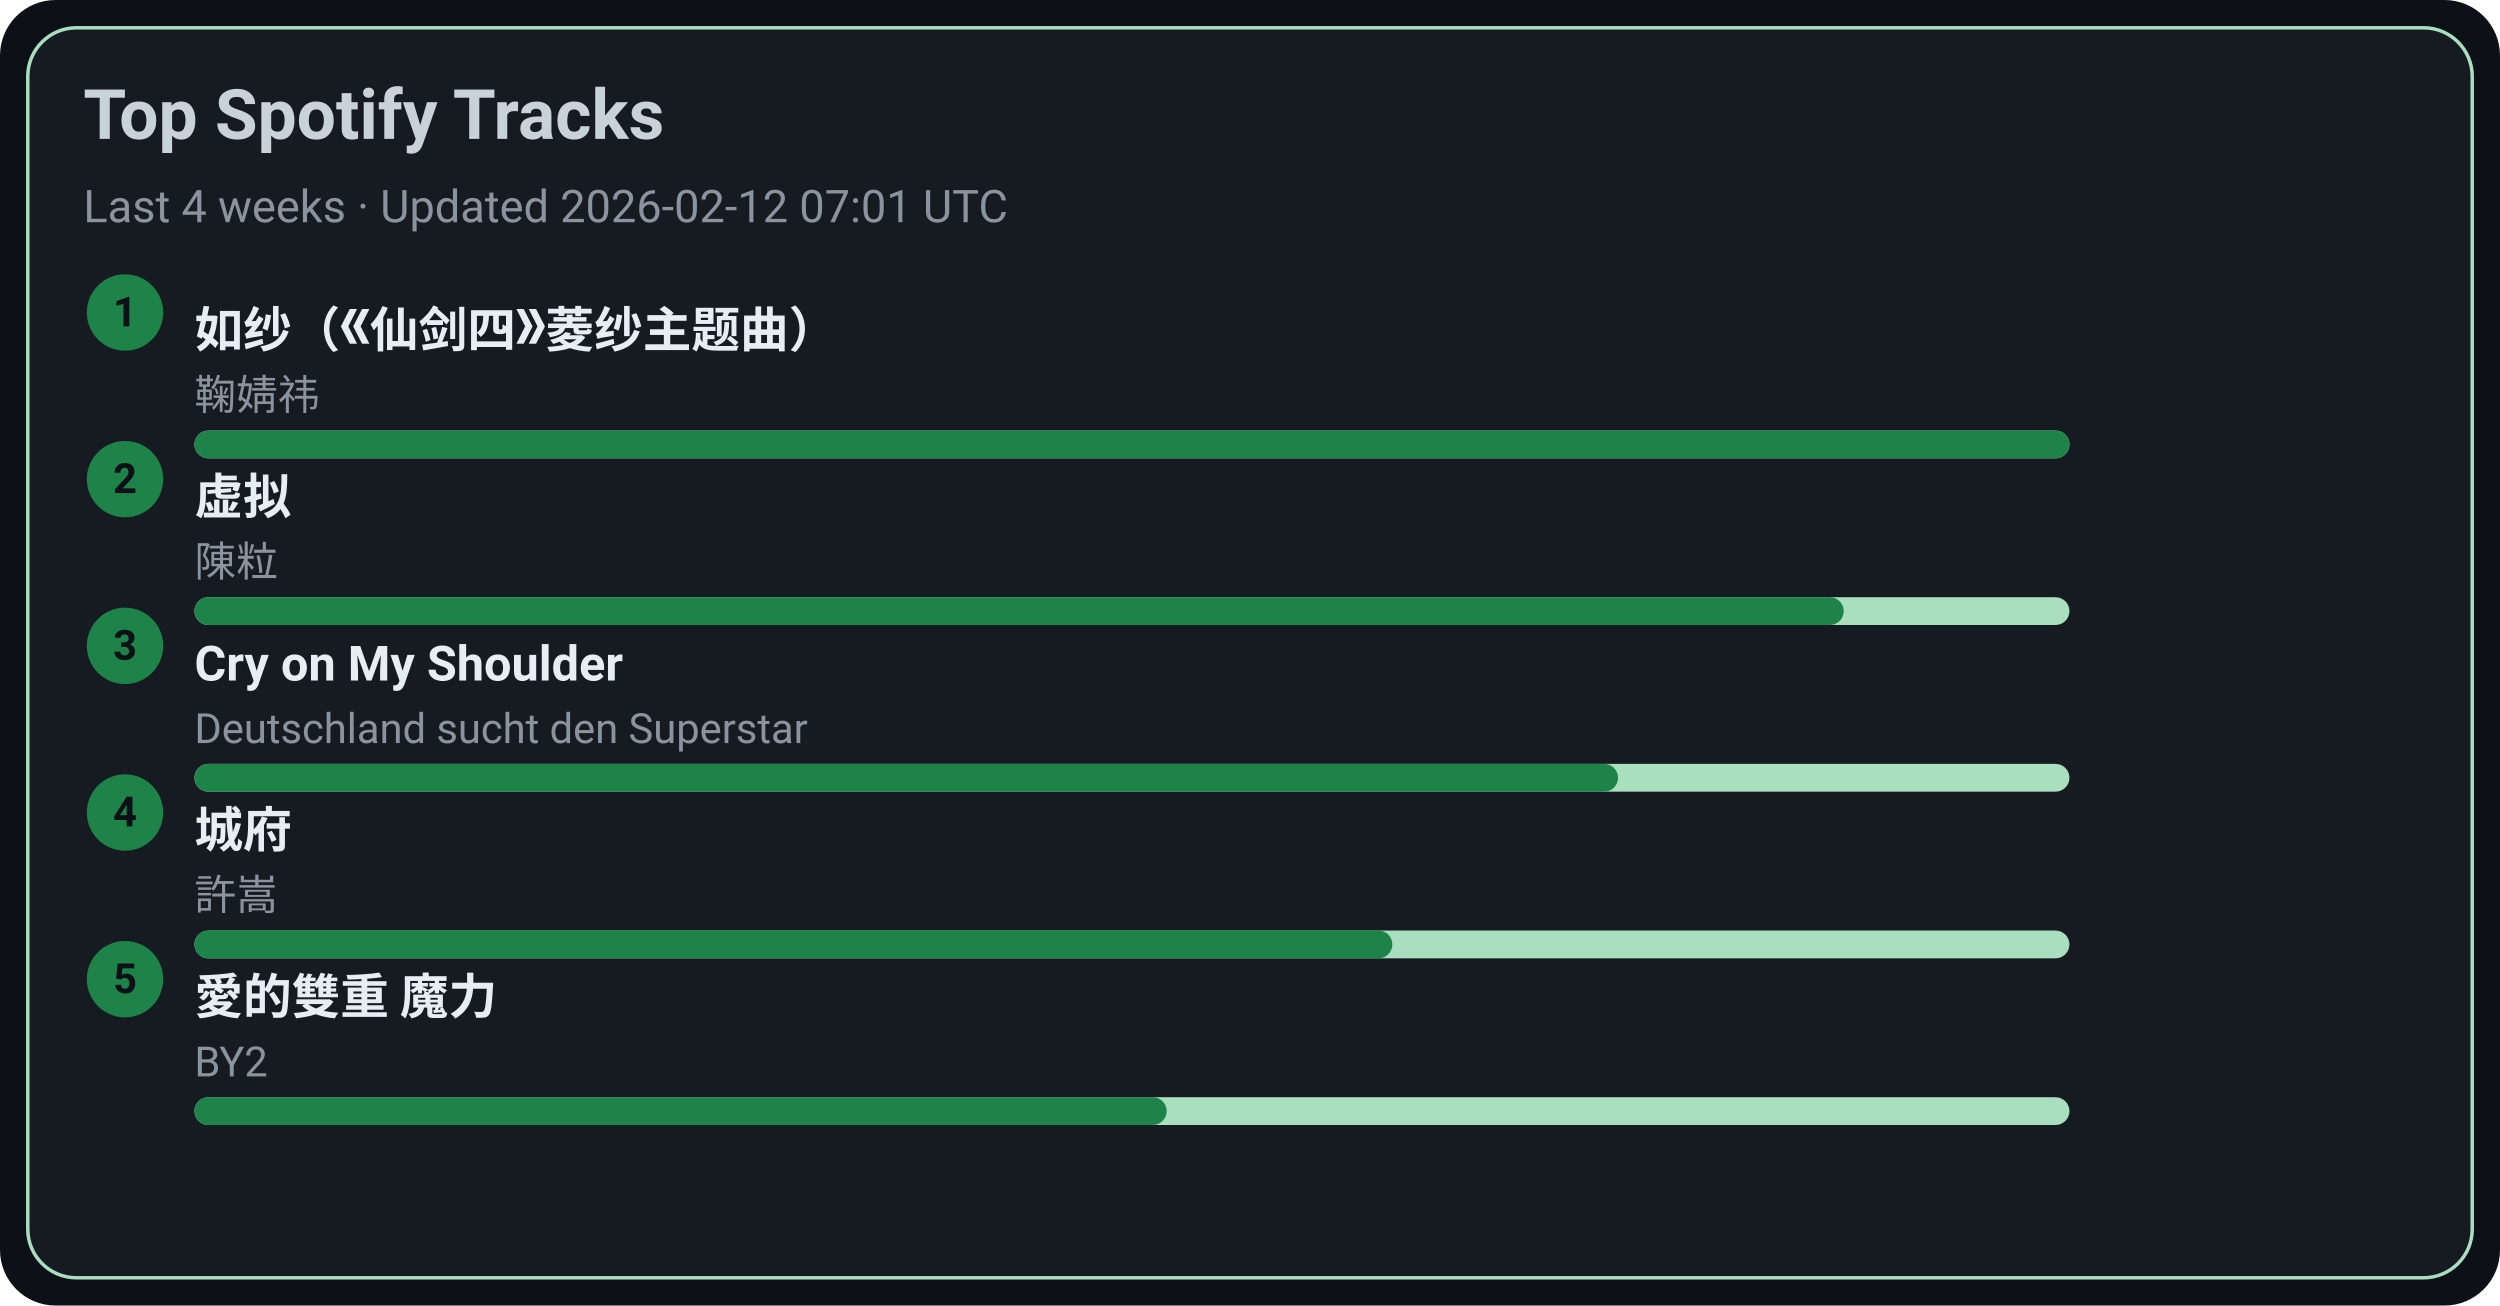
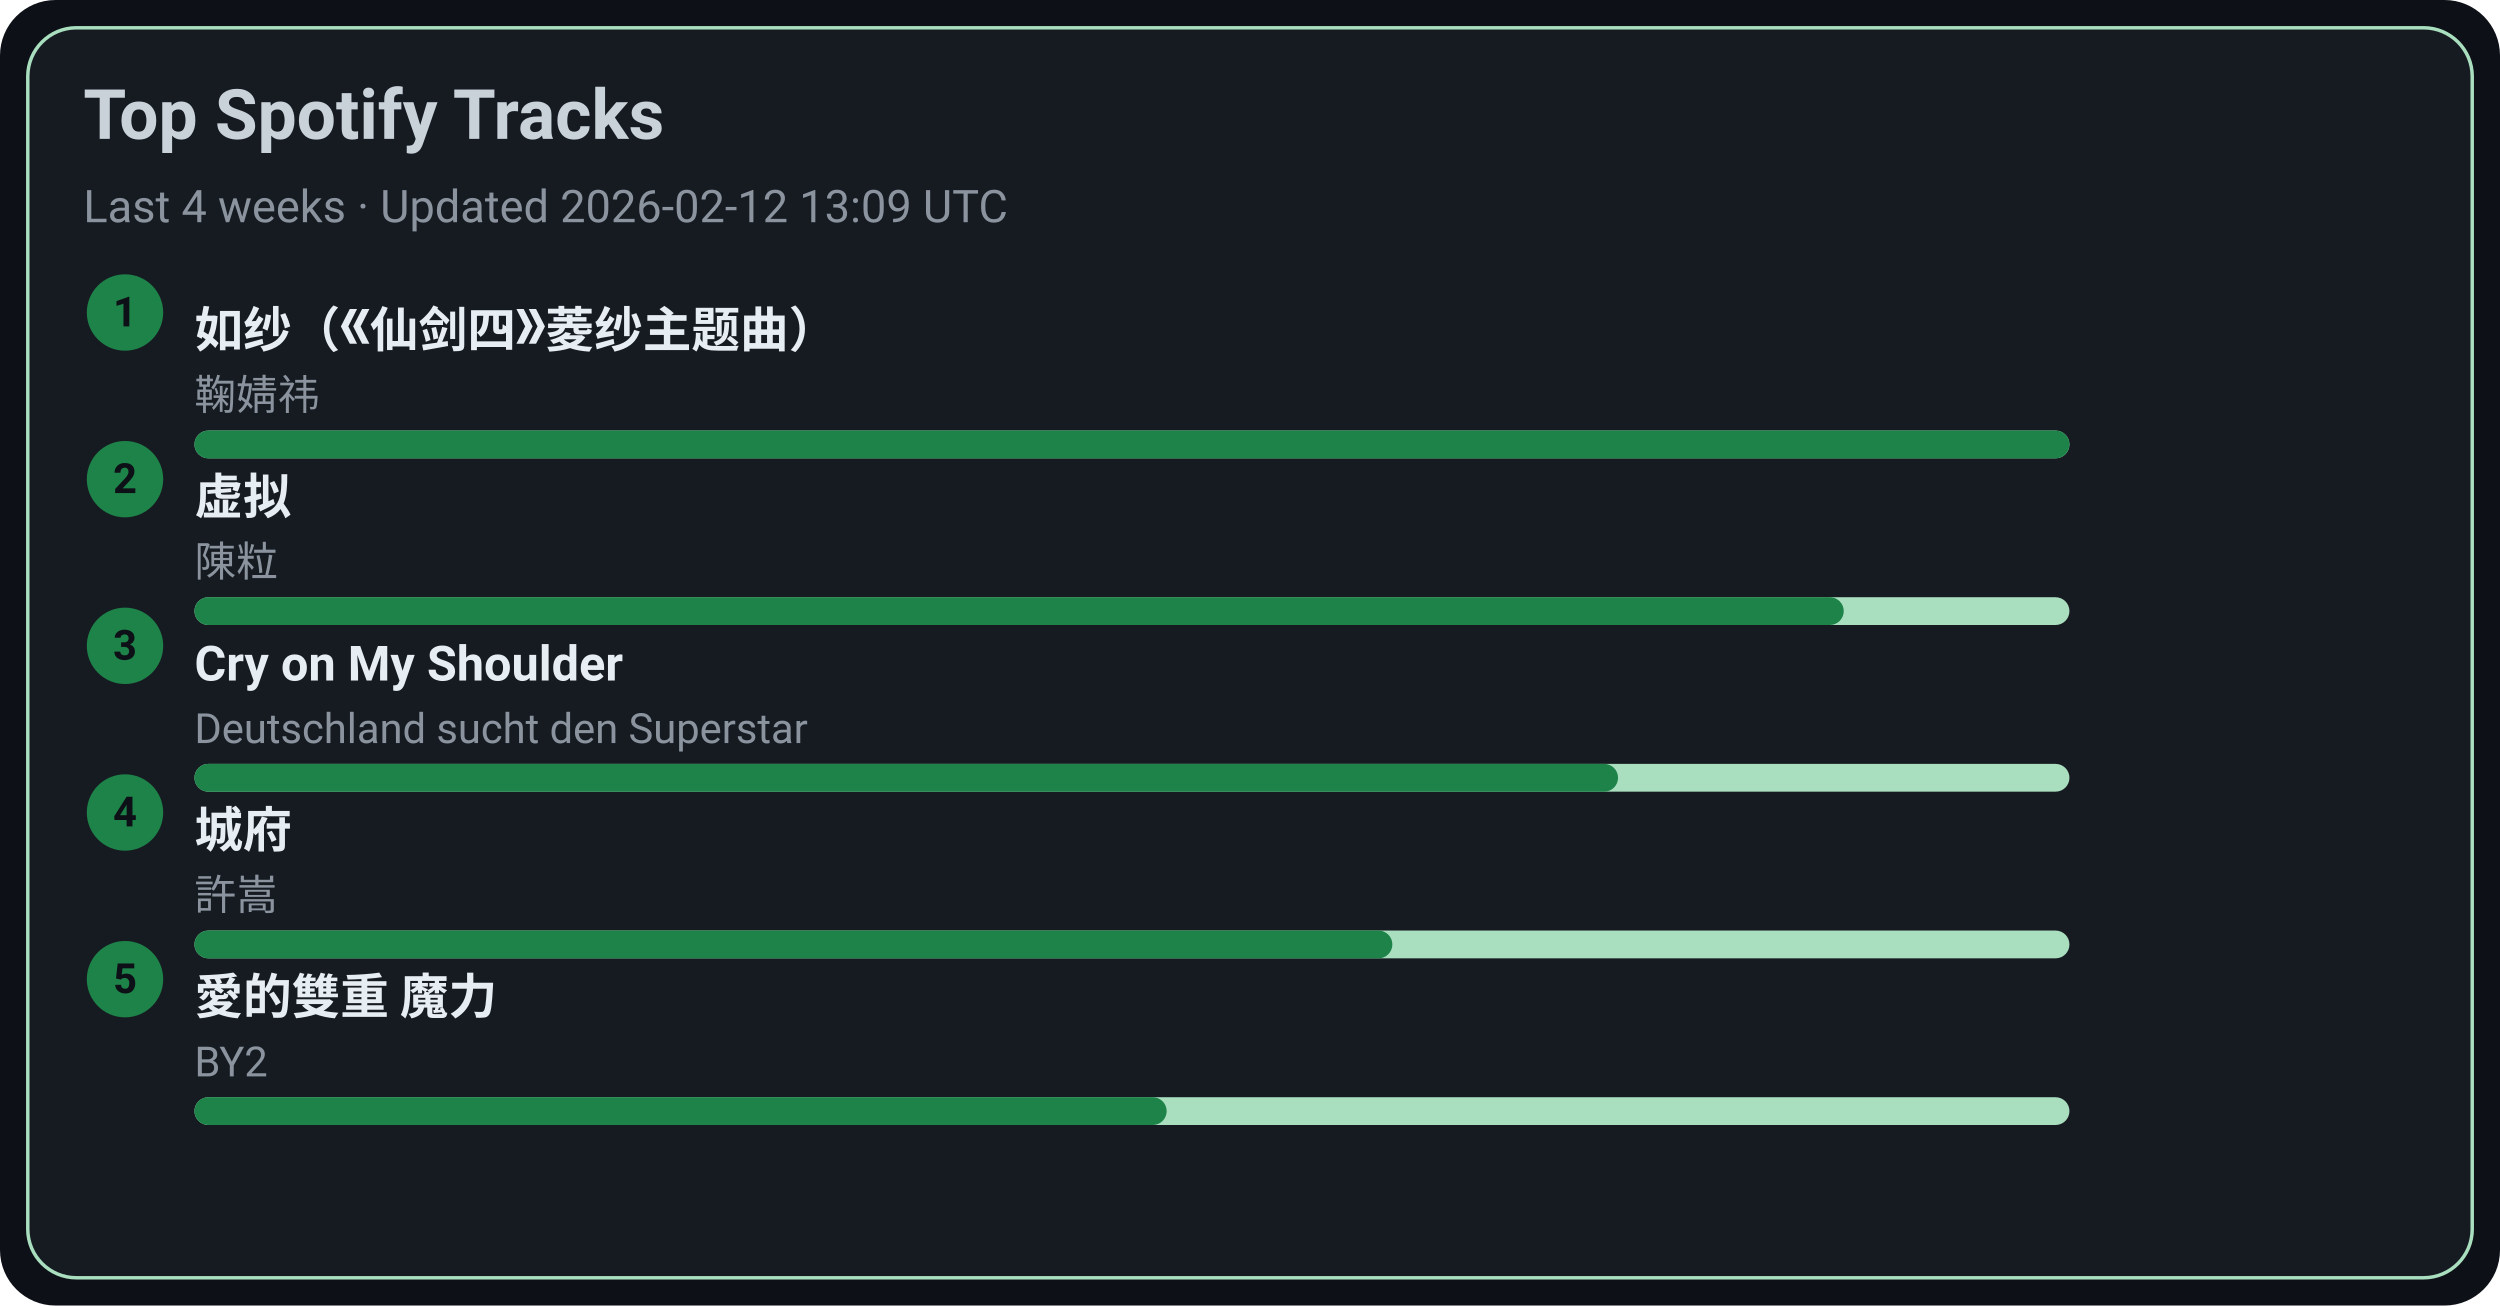
<svg xmlns="http://www.w3.org/2000/svg" width="720" height="376" viewBox="0 0 720 376">
  <style>text{font-family:-apple-system,BlinkMacSystemFont,Segoe UI,Roboto,Ubuntu,Helvetica Neue,Arial,Noto Sans,sans-serif}</style>
  <rect width="720" height="376" rx="16" fill="#0d1117" />
  <rect x="8" y="8" width="704" height="360" rx="14" fill="#161b22" stroke="#A9DFBF" />
  <text x="24" y="40" font-size="20" fill="#c9d1d9" font-weight="600">Top Spotify Tracks</text>
-   <text x="24" y="64" font-size="13" fill="#8b949e">Last 4 weeks · Updated 2026-02-12 07:01 UTC</text>
+   <text x="24" y="64" font-size="13" fill="#8b949e">Last 4 weeks · Updated 2026-02-12 13:09 UTC</text>
  <circle cx="36" cy="90" r="11" fill="#1D8348" />
  <text x="36" y="94" text-anchor="middle" font-size="12" fill="#0d1117" font-weight="700">1</text>
  <a href="https://open.spotify.com/track/69FUNgvEVkNbHq43lgvdme" target="_blank" rel="noopener noreferrer">
    <text x="56" y="100" font-size="14" fill="#e6edf3" font-weight="600">如纱（《仙剑四》菱纱主题曲）</text>
  </a>
  <text x="56" y="118" font-size="12" fill="#8b949e">鞠婧祎</text>
  <rect x="56" y="124" width="540" height="8" rx="4" fill="#A9DFBF" />
  <rect x="56" y="124" width="540" height="8" rx="4" fill="#1D8348" />
  <circle cx="36" cy="138" r="11" fill="#1D8348" />
  <text x="36" y="142" text-anchor="middle" font-size="12" fill="#0d1117" font-weight="700">2</text>
  <a href="https://open.spotify.com/track/5l9sg05BhpfsdLfRvjGsAf" target="_blank" rel="noopener noreferrer">
    <text x="56" y="148" font-size="14" fill="#e6edf3" font-weight="600">虚拟</text>
  </a>
  <text x="56" y="166" font-size="12" fill="#8b949e">陳粒</text>
  <rect x="56" y="172" width="540" height="8" rx="4" fill="#A9DFBF" />
  <rect x="56" y="172" width="475" height="8" rx="4" fill="#1D8348" />
  <circle cx="36" cy="186" r="11" fill="#1D8348" />
  <text x="36" y="190" text-anchor="middle" font-size="12" fill="#0d1117" font-weight="700">3</text>
  <a href="https://open.spotify.com/track/6usmG2MoD0C0Lc2pNgCVWV" target="_blank" rel="noopener noreferrer">
    <text x="56" y="196" font-size="14" fill="#e6edf3" font-weight="600">Cry on My Shoulder</text>
  </a>
  <text x="56" y="214" font-size="12" fill="#8b949e">Deutschland sucht den Superstar</text>
  <rect x="56" y="220" width="540" height="8" rx="4" fill="#A9DFBF" />
  <rect x="56" y="220" width="410" height="8" rx="4" fill="#1D8348" />
  <circle cx="36" cy="234" r="11" fill="#1D8348" />
  <text x="36" y="238" text-anchor="middle" font-size="12" fill="#0d1117" font-weight="700">4</text>
  <a href="https://open.spotify.com/track/4AmlSf7hye0QVpnHCcEoEw" target="_blank" rel="noopener noreferrer">
    <text x="56" y="244" font-size="14" fill="#e6edf3" font-weight="600">城府</text>
  </a>
  <text x="56" y="262" font-size="12" fill="#8b949e">許嵩</text>
  <rect x="56" y="268" width="540" height="8" rx="4" fill="#A9DFBF" />
  <rect x="56" y="268" width="345" height="8" rx="4" fill="#1D8348" />
  <circle cx="36" cy="282" r="11" fill="#1D8348" />
  <text x="36" y="286" text-anchor="middle" font-size="12" fill="#0d1117" font-weight="700">5</text>
  <a href="https://open.spotify.com/track/0yYmS4k3R0TTdDhvOBxRVp" target="_blank" rel="noopener noreferrer">
    <text x="56" y="292" font-size="14" fill="#e6edf3" font-weight="600">愛的雙重 魔力</text>
  </a>
  <text x="56" y="310" font-size="12" fill="#8b949e">BY2</text>
  <rect x="56" y="316" width="540" height="8" rx="4" fill="#A9DFBF" />
  <rect x="56" y="316" width="280" height="8" rx="4" fill="#1D8348" />
</svg>
